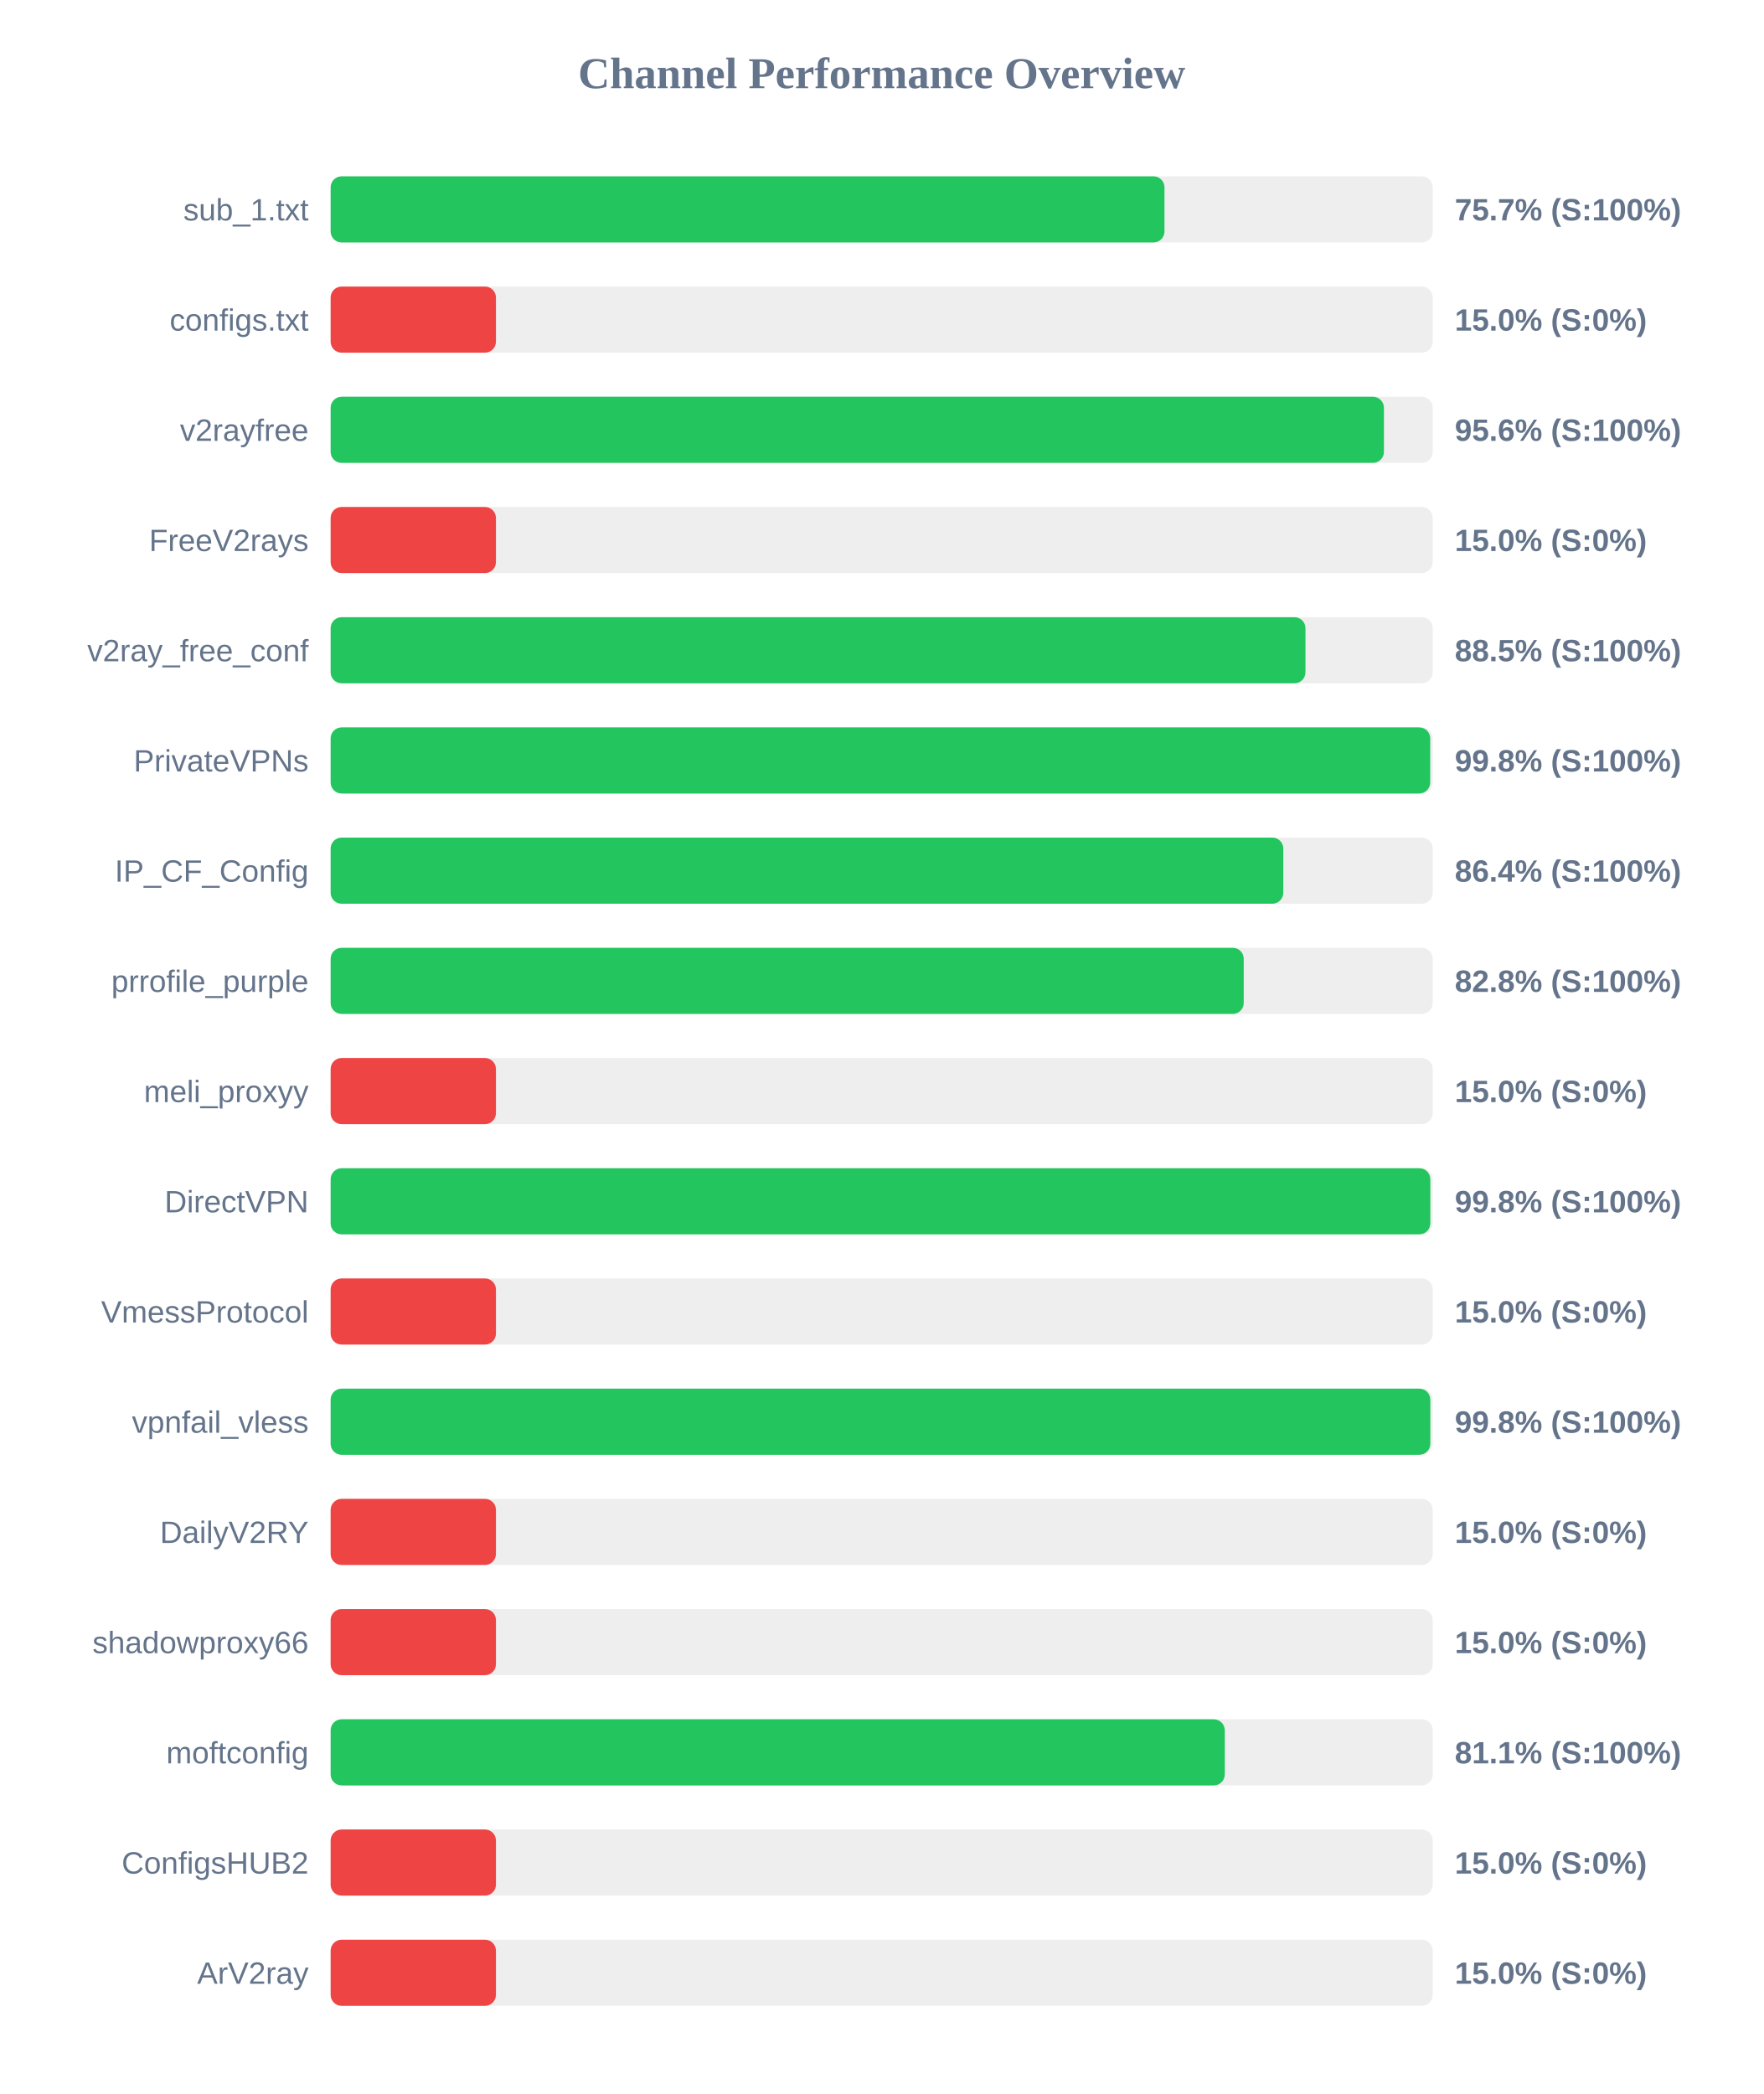
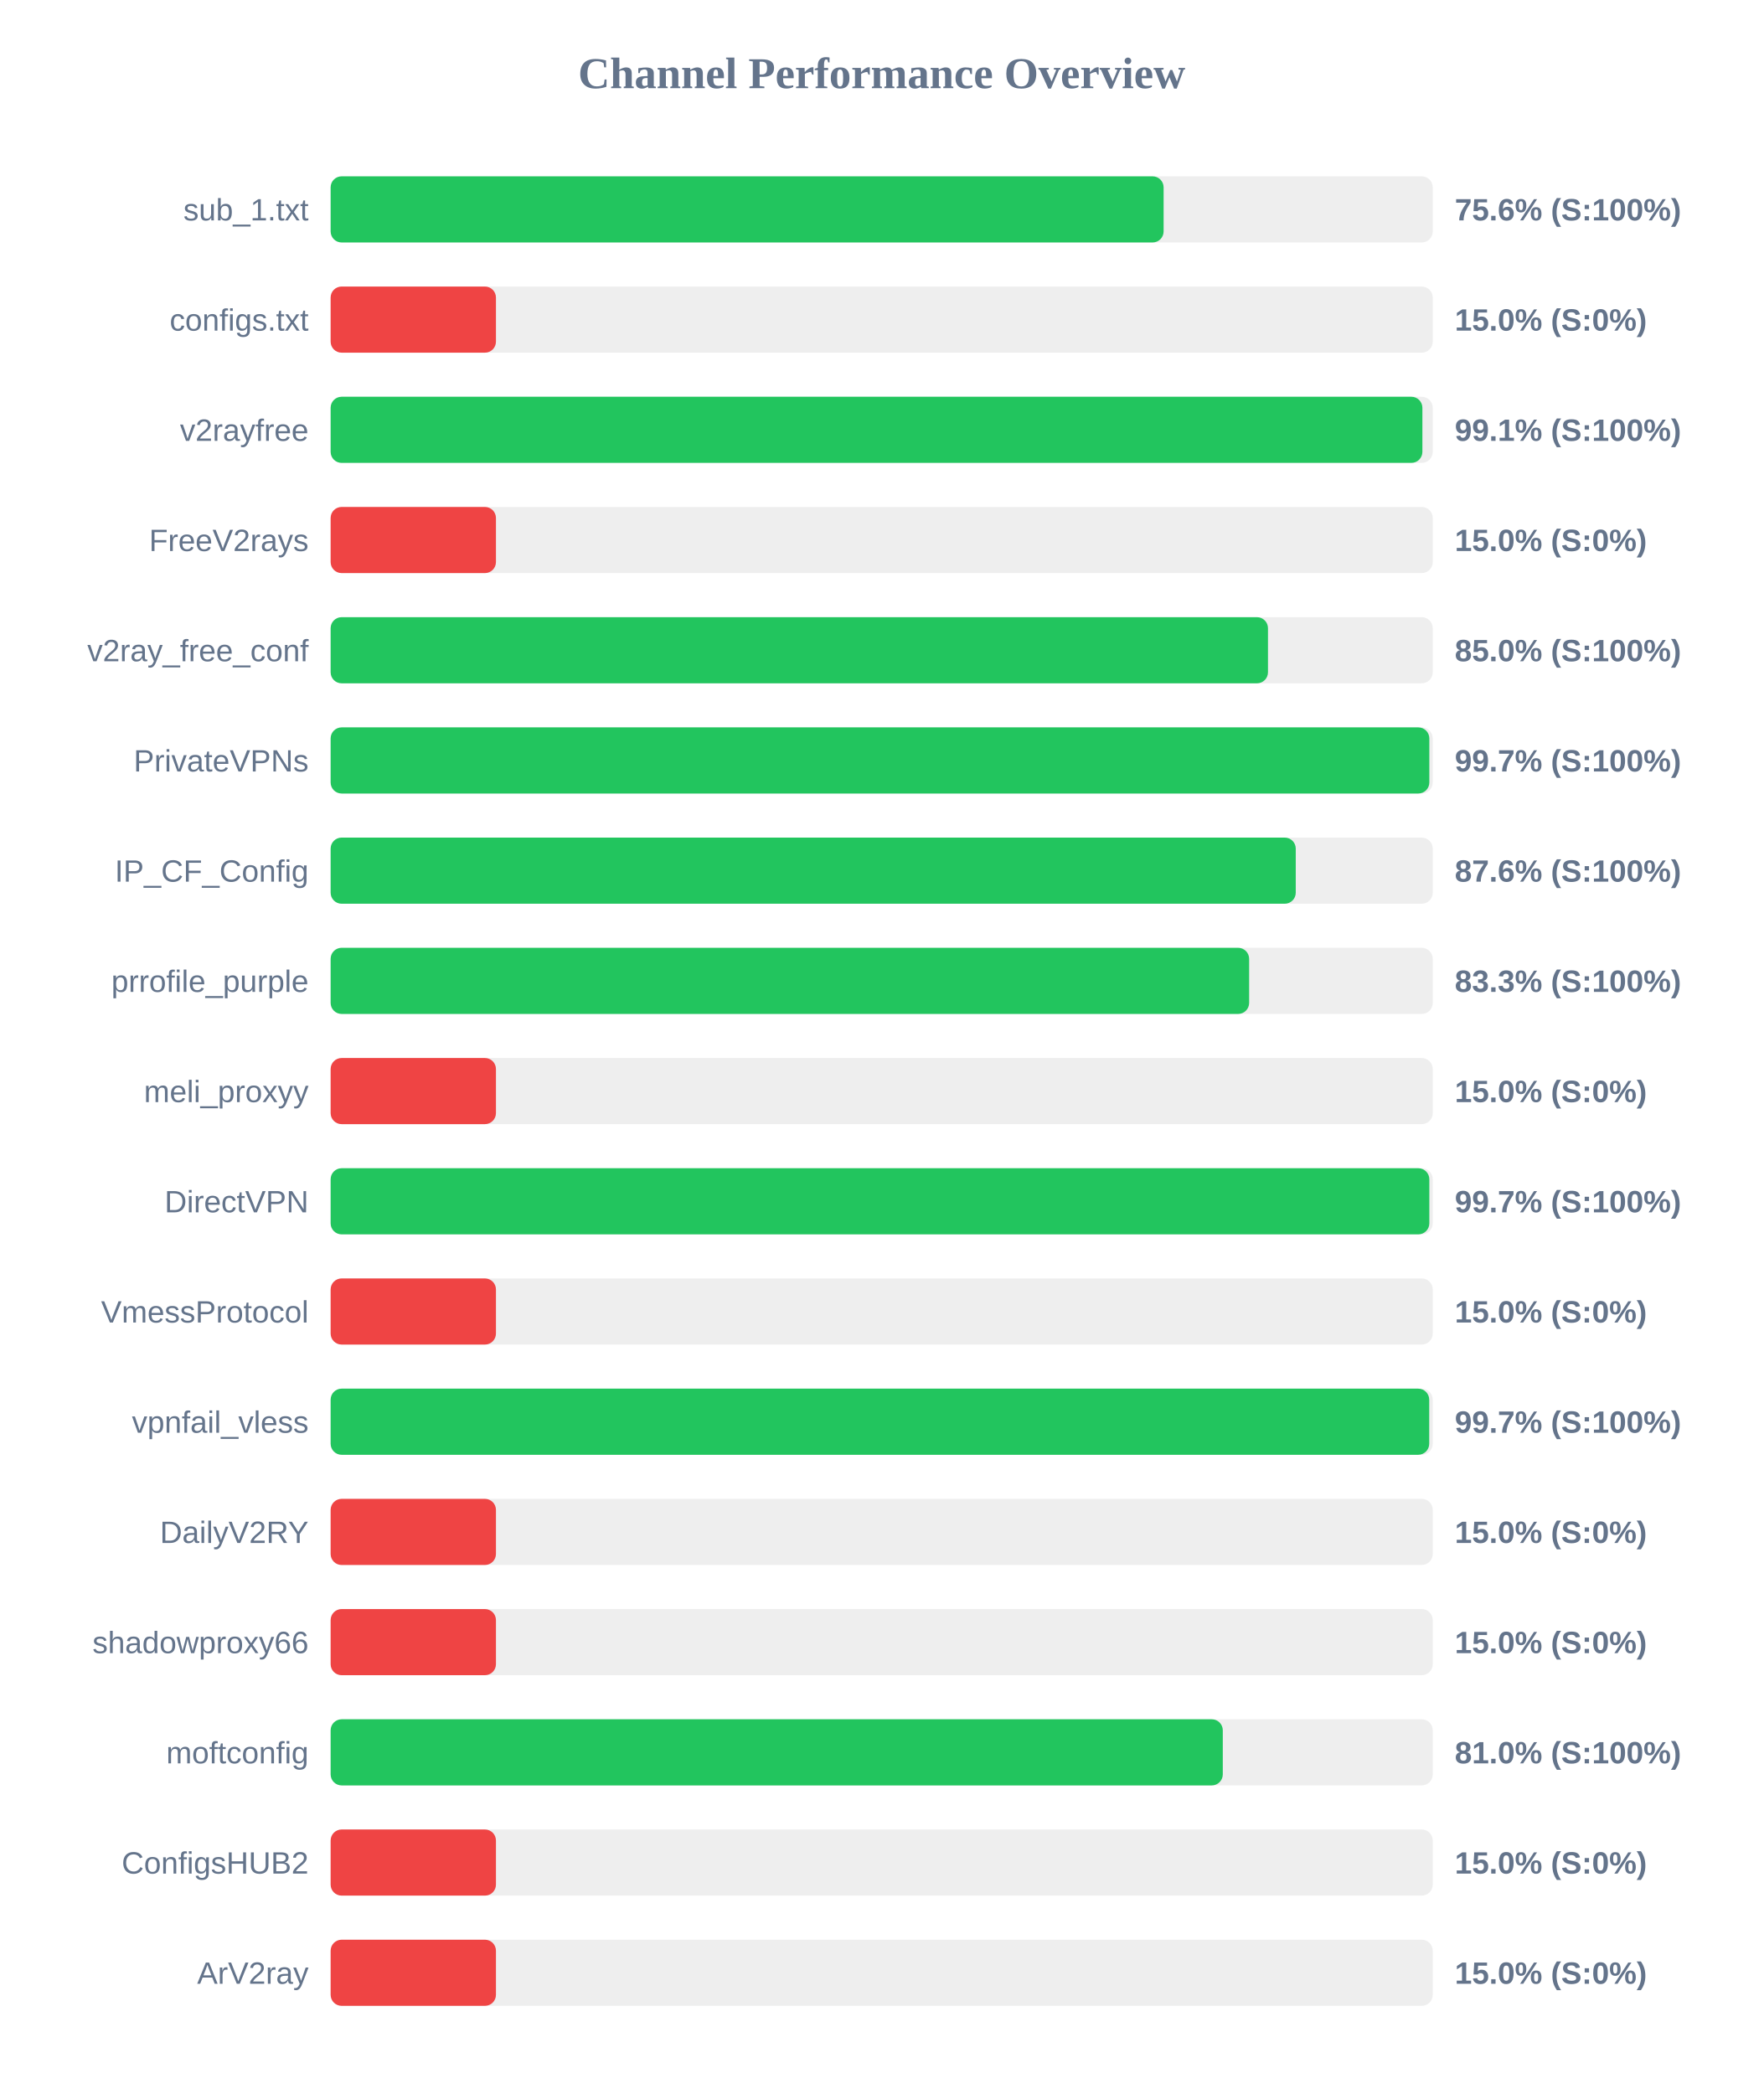
<svg xmlns="http://www.w3.org/2000/svg" width="800" height="950" version="1.1">
  <style>
        .row { font: 14px Arial; fill: #64748b; }
        .score { font: bold 14px Arial; fill: #64748b; }
    </style>
  <text x="400" y="40" text-anchor="middle" font-size="20px" font-weight="bold" fill="#64748b">Channel Performance Overview</text>
  <rect x="150" y="80" width="500" height="30" fill="#eee" rx="5" />
-   <rect x="150" y="80" width="378.3" height="30" fill="#22c55e" rx="5" />
+   <rect x="150" y="80" width="377.9" height="30" fill="#22c55e" rx="5" />
  <text x="140" y="100" text-anchor="end" class="row">sub_1.txt</text>
-   <text x="660" y="100" text-anchor="start" class="score">75.7% (S:100%)</text>
+   <text x="660" y="100" text-anchor="start" class="score">75.6% (S:100%)</text>
  <rect x="150" y="130" width="500" height="30" fill="#eee" rx="5" />
  <rect x="150" y="130" width="75.0" height="30" fill="#ef4444" rx="5" />
  <text x="140" y="150" text-anchor="end" class="row">configs.txt</text>
  <text x="660" y="150" text-anchor="start" class="score">15.0% (S:0%)</text>
  <rect x="150" y="180" width="500" height="30" fill="#eee" rx="5" />
-   <rect x="150" y="180" width="477.85" height="30" fill="#22c55e" rx="5" />
+   <rect x="150" y="180" width="495.3" height="30" fill="#22c55e" rx="5" />
  <text x="140" y="200" text-anchor="end" class="row">v2rayfree</text>
-   <text x="660" y="200" text-anchor="start" class="score">95.6% (S:100%)</text>
+   <text x="660" y="200" text-anchor="start" class="score">99.1% (S:100%)</text>
  <rect x="150" y="230" width="500" height="30" fill="#eee" rx="5" />
  <rect x="150" y="230" width="75.0" height="30" fill="#ef4444" rx="5" />
  <text x="140" y="250" text-anchor="end" class="row">FreeV2rays</text>
  <text x="660" y="250" text-anchor="start" class="score">15.0% (S:0%)</text>
  <rect x="150" y="280" width="500" height="30" fill="#eee" rx="5" />
-   <rect x="150" y="280" width="442.25" height="30" fill="#22c55e" rx="5" />
+   <rect x="150" y="280" width="425.25" height="30" fill="#22c55e" rx="5" />
  <text x="140" y="300" text-anchor="end" class="row">v2ray_free_conf</text>
-   <text x="660" y="300" text-anchor="start" class="score">88.5% (S:100%)</text>
+   <text x="660" y="300" text-anchor="start" class="score">85.0% (S:100%)</text>
  <rect x="150" y="330" width="500" height="30" fill="#eee" rx="5" />
-   <rect x="150" y="330" width="498.85" height="30" fill="#22c55e" rx="5" />
+   <rect x="150" y="330" width="498.45" height="30" fill="#22c55e" rx="5" />
  <text x="140" y="350" text-anchor="end" class="row">PrivateVPNs</text>
-   <text x="660" y="350" text-anchor="start" class="score">99.8% (S:100%)</text>
+   <text x="660" y="350" text-anchor="start" class="score">99.7% (S:100%)</text>
  <rect x="150" y="380" width="500" height="30" fill="#eee" rx="5" />
-   <rect x="150" y="380" width="432.2" height="30" fill="#22c55e" rx="5" />
+   <rect x="150" y="380" width="437.85" height="30" fill="#22c55e" rx="5" />
  <text x="140" y="400" text-anchor="end" class="row">IP_CF_Config</text>
-   <text x="660" y="400" text-anchor="start" class="score">86.4% (S:100%)</text>
+   <text x="660" y="400" text-anchor="start" class="score">87.6% (S:100%)</text>
  <rect x="150" y="430" width="500" height="30" fill="#eee" rx="5" />
-   <rect x="150" y="430" width="414.25" height="30" fill="#22c55e" rx="5" />
+   <rect x="150" y="430" width="416.7" height="30" fill="#22c55e" rx="5" />
  <text x="140" y="450" text-anchor="end" class="row">prrofile_purple</text>
-   <text x="660" y="450" text-anchor="start" class="score">82.8% (S:100%)</text>
+   <text x="660" y="450" text-anchor="start" class="score">83.3% (S:100%)</text>
  <rect x="150" y="480" width="500" height="30" fill="#eee" rx="5" />
  <rect x="150" y="480" width="75.0" height="30" fill="#ef4444" rx="5" />
  <text x="140" y="500" text-anchor="end" class="row">meli_proxyy</text>
  <text x="660" y="500" text-anchor="start" class="score">15.0% (S:0%)</text>
  <rect x="150" y="530" width="500" height="30" fill="#eee" rx="5" />
-   <rect x="150" y="530" width="498.9" height="30" fill="#22c55e" rx="5" />
+   <rect x="150" y="530" width="498.45" height="30" fill="#22c55e" rx="5" />
  <text x="140" y="550" text-anchor="end" class="row">DirectVPN</text>
-   <text x="660" y="550" text-anchor="start" class="score">99.8% (S:100%)</text>
+   <text x="660" y="550" text-anchor="start" class="score">99.7% (S:100%)</text>
  <rect x="150" y="580" width="500" height="30" fill="#eee" rx="5" />
  <rect x="150" y="580" width="75.0" height="30" fill="#ef4444" rx="5" />
  <text x="140" y="600" text-anchor="end" class="row">VmessProtocol</text>
  <text x="660" y="600" text-anchor="start" class="score">15.0% (S:0%)</text>
  <rect x="150" y="630" width="500" height="30" fill="#eee" rx="5" />
-   <rect x="150" y="630" width="498.9" height="30" fill="#22c55e" rx="5" />
+   <rect x="150" y="630" width="498.4" height="30" fill="#22c55e" rx="5" />
  <text x="140" y="650" text-anchor="end" class="row">vpnfail_vless</text>
-   <text x="660" y="650" text-anchor="start" class="score">99.8% (S:100%)</text>
+   <text x="660" y="650" text-anchor="start" class="score">99.7% (S:100%)</text>
  <rect x="150" y="680" width="500" height="30" fill="#eee" rx="5" />
  <rect x="150" y="680" width="75.0" height="30" fill="#ef4444" rx="5" />
  <text x="140" y="700" text-anchor="end" class="row">DailyV2RY</text>
  <text x="660" y="700" text-anchor="start" class="score">15.0% (S:0%)</text>
  <rect x="150" y="730" width="500" height="30" fill="#eee" rx="5" />
  <rect x="150" y="730" width="75.0" height="30" fill="#ef4444" rx="5" />
  <text x="140" y="750" text-anchor="end" class="row">shadowproxy66</text>
  <text x="660" y="750" text-anchor="start" class="score">15.0% (S:0%)</text>
  <rect x="150" y="780" width="500" height="30" fill="#eee" rx="5" />
-   <rect x="150" y="780" width="405.65" height="30" fill="#22c55e" rx="5" />
+   <rect x="150" y="780" width="404.75" height="30" fill="#22c55e" rx="5" />
  <text x="140" y="800" text-anchor="end" class="row">moftconfig</text>
-   <text x="660" y="800" text-anchor="start" class="score">81.1% (S:100%)</text>
+   <text x="660" y="800" text-anchor="start" class="score">81.0% (S:100%)</text>
  <rect x="150" y="830" width="500" height="30" fill="#eee" rx="5" />
  <rect x="150" y="830" width="75.0" height="30" fill="#ef4444" rx="5" />
  <text x="140" y="850" text-anchor="end" class="row">ConfigsHUB2</text>
  <text x="660" y="850" text-anchor="start" class="score">15.0% (S:0%)</text>
  <rect x="150" y="880" width="500" height="30" fill="#eee" rx="5" />
  <rect x="150" y="880" width="75.0" height="30" fill="#ef4444" rx="5" />
  <text x="140" y="900" text-anchor="end" class="row">ArV2ray</text>
  <text x="660" y="900" text-anchor="start" class="score">15.0% (S:0%)</text>
</svg>
